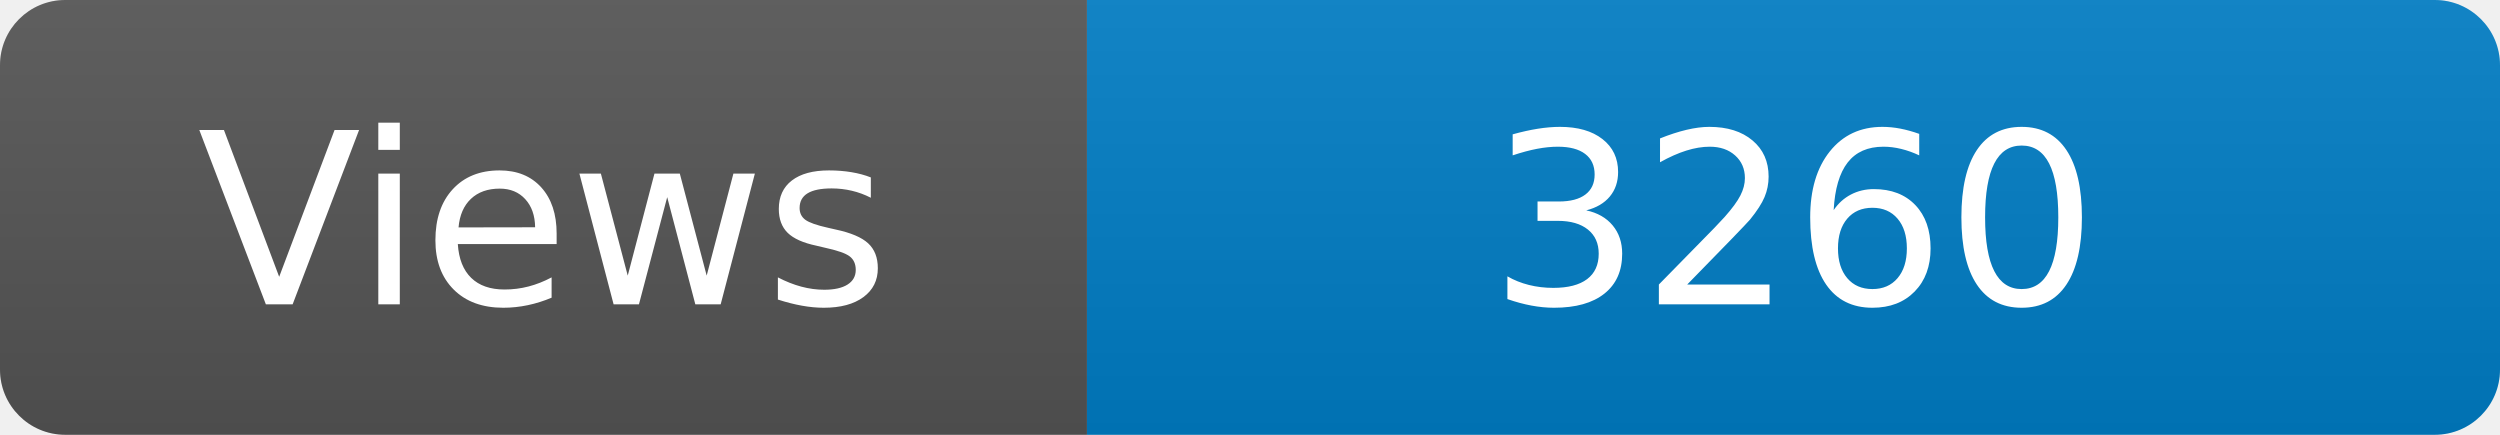
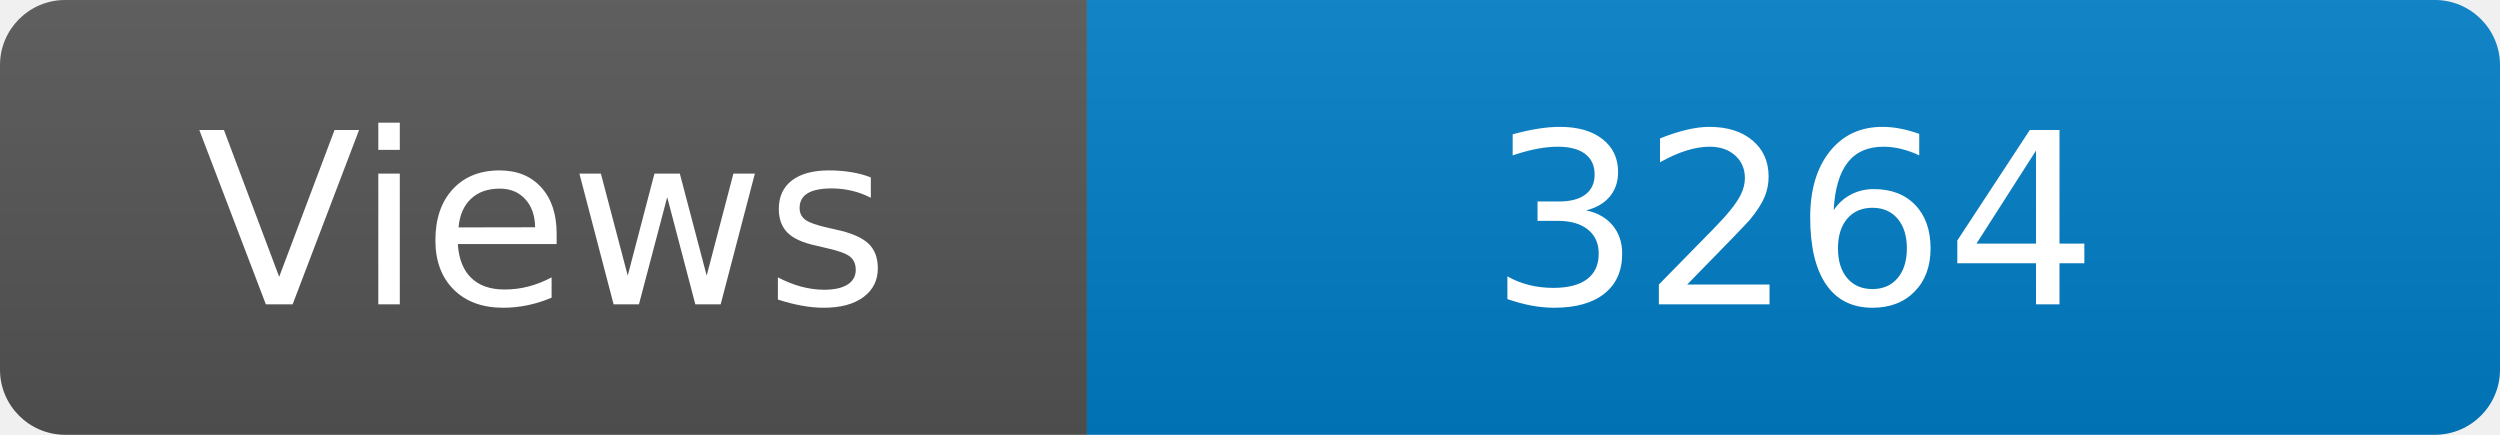
<svg xmlns="http://www.w3.org/2000/svg" width="115" height="20" role="img" aria-label="Maintained?: yes">
  <linearGradient id="s" x2="0" y2="100%">
    <stop offset="0" stop-color="#bbb" stop-opacity=".1" />
    <stop offset="1" stop-opacity=".1" />
  </linearGradient>
  <clipPath id="r">
    <rect width="115" height="20" rx="3" fill="#fff" />
  </clipPath>
  <g clip-path="url(#r)">
    <rect width="50" height="20" fill="#555" />
    <rect x="50" width="160" height="20" fill="#007ec6" />
    <rect width="115" height="20" fill="url(#s)" />
  </g>
  <g fill="#fff" text-anchor="middle" font-family="Verdana,Geneva,DejaVu Sans,sans-serif" font-size="110">
    <text x="250" y="140" transform="scale(.1)" fill="#fff">Views</text>
-     <text x="825" y="140" transform="scale(.1)" fill="#fff">3260</text>
+     <text x="825" y="140" transform="scale(.1)" fill="#fff">3264</text>
  </g>
</svg>
